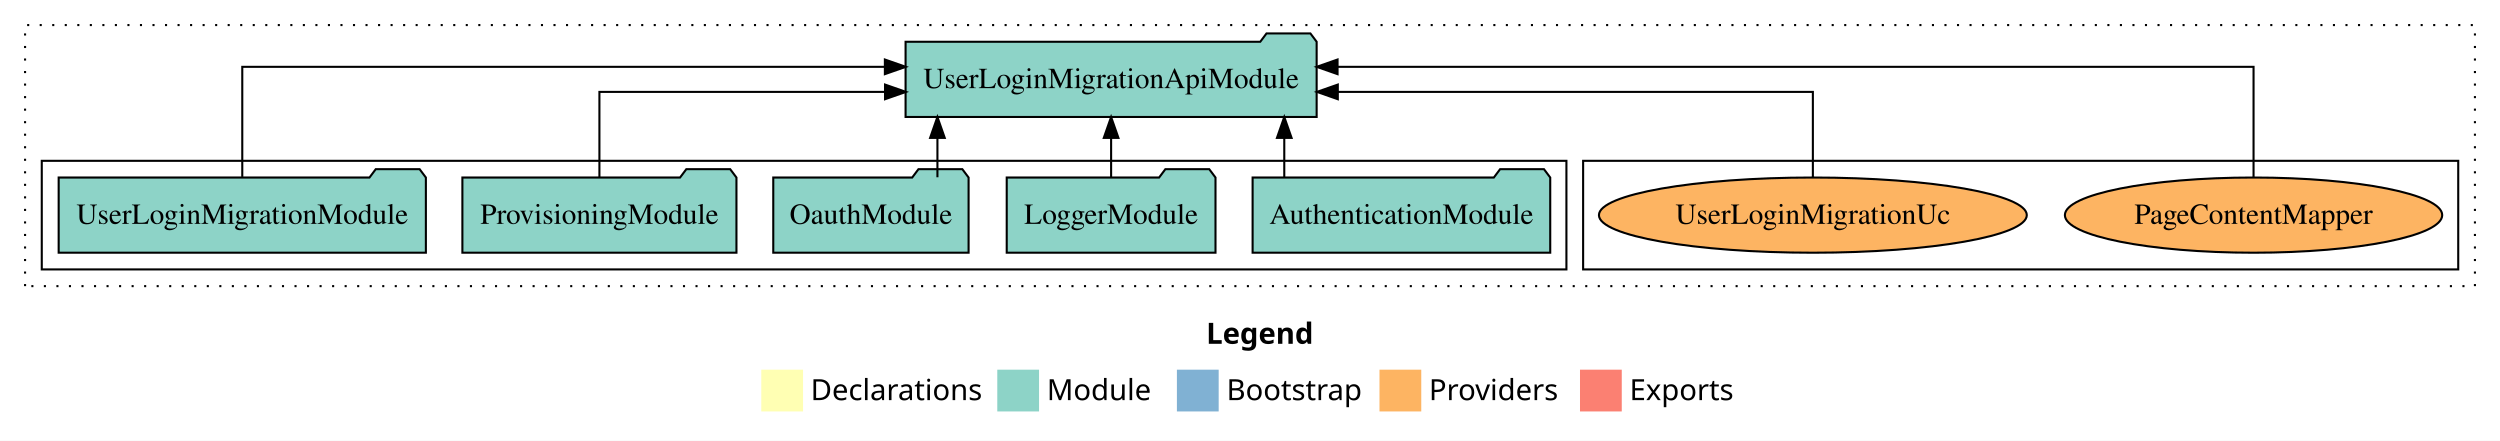
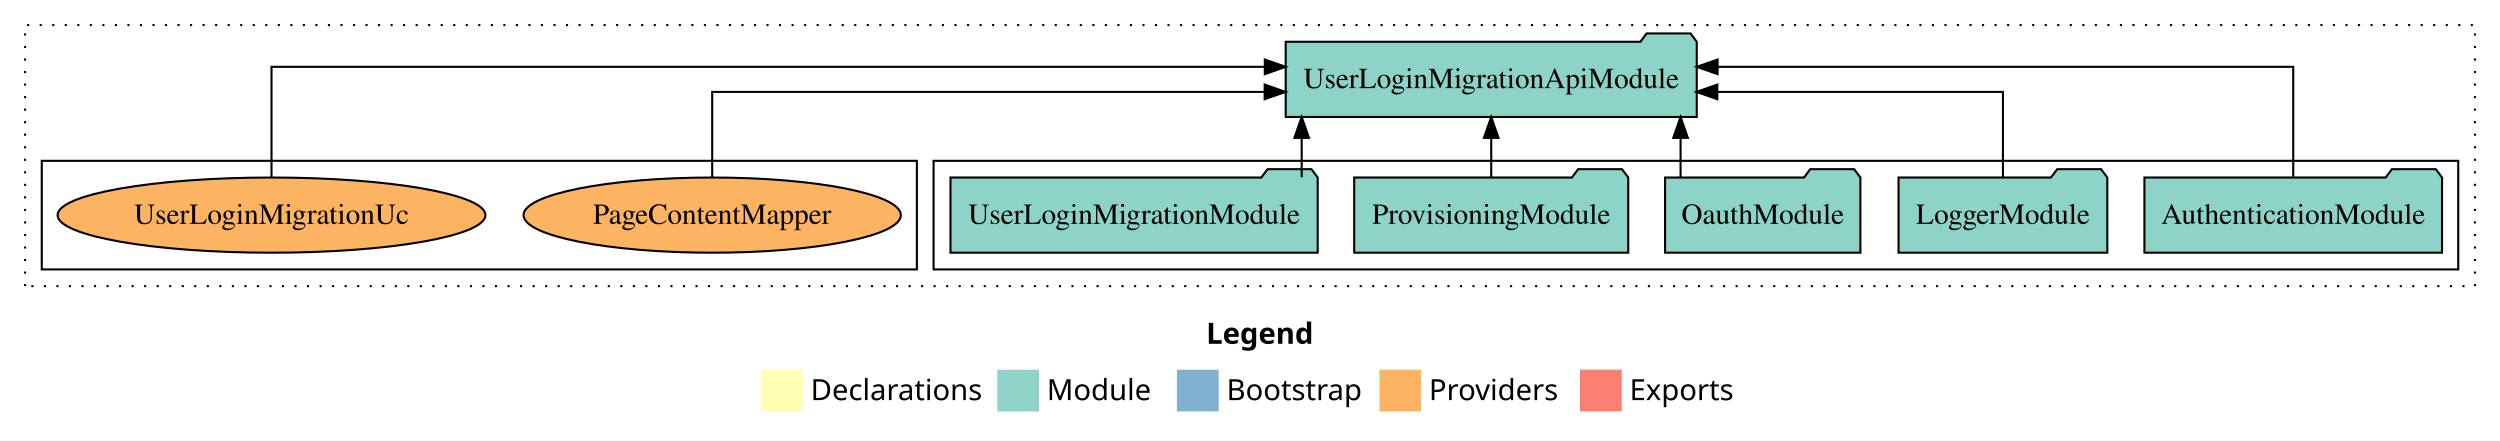
<svg xmlns="http://www.w3.org/2000/svg" width="1197pt" height="211pt" viewBox="0.00 0.00 1197.00 211.00">
  <g id="graph0" class="graph" transform="scale(1 1) rotate(0) translate(4 207)">
    <polygon fill="white" stroke="transparent" points="-4,4 -4,-207 1193,-207 1193,4 -4,4" />
    <text text-anchor="start" x="573.51" y="-42.4" font-family="Times-12" font-weight="bold" font-size="14.00">Legend</text>
    <polygon fill="#ffffb3" stroke="transparent" points="360.5,-10 360.5,-30 380.5,-30 380.5,-10 360.5,-10" />
    <text text-anchor="start" x="384.13" y="-15.4" font-family="Times-12" font-size="14.00">  Declarations</text>
    <polygon fill="#8dd3c7" stroke="transparent" points="473.5,-10 473.5,-30 493.5,-30 493.5,-10 473.5,-10" />
    <text text-anchor="start" x="497.23" y="-15.4" font-family="Times-12" font-size="14.00">  Module</text>
    <polygon fill="#80b1d3" stroke="transparent" points="559.5,-10 559.5,-30 579.5,-30 579.5,-10 559.5,-10" />
    <text text-anchor="start" x="583.28" y="-15.4" font-family="Times-12" font-size="14.00">  Bootstrap</text>
    <polygon fill="#fdb462" stroke="transparent" points="656.5,-10 656.5,-30 676.5,-30 676.5,-10 656.5,-10" />
    <text text-anchor="start" x="680.17" y="-15.4" font-family="Times-12" font-size="14.00">  Providers</text>
    <polygon fill="#fb8072" stroke="transparent" points="752.5,-10 752.5,-30 772.5,-30 772.5,-10 752.5,-10" />
    <text text-anchor="start" x="776.23" y="-15.4" font-family="Times-12" font-size="14.00">  Exports</text>
    <g id="clust1" class="cluster">
      <polygon fill="none" stroke="black" stroke-dasharray="1,5" points="8,-70 8,-195 1181,-195 1181,-70 8,-70" />
    </g>
+     <g id="clust3" class="cluster">
+       <polygon fill="none" stroke="black" points="443,-78 443,-130 1173,-130 1173,-78 443,-78" />
+     </g>
    <g id="clust6" class="cluster">
-       <polygon fill="none" stroke="black" points="754,-78 754,-130 1173,-130 1173,-78 754,-78" />
-     </g>
-     <g id="clust3" class="cluster">
-       <polygon fill="none" stroke="black" points="16,-78 16,-130 746,-130 746,-78 16,-78" />
+       <polygon fill="none" stroke="black" points="16,-78 16,-130 435,-130 435,-78 16,-78" />
    </g>
    <g id="node1" class="node">
-       <polygon fill="#8dd3c7" stroke="black" points="738.25,-122 735.25,-126 714.25,-126 711.25,-122 595.75,-122 595.75,-86 738.25,-86 738.25,-122" />
-       <text text-anchor="middle" x="667" y="-99.8" font-family="Times,serif" font-size="14.00">AuthenticationModule</text>
+       <polygon fill="#8dd3c7" stroke="black" points="1165.25,-122 1162.25,-126 1141.25,-126 1138.25,-122 1022.75,-122 1022.75,-86 1165.25,-86 1165.25,-122" />
+       <text text-anchor="middle" x="1094" y="-99.8" font-family="Times,serif" font-size="14.00">AuthenticationModule</text>
    </g>
    <g id="node6" class="node">
-       <polygon fill="#8dd3c7" stroke="black" points="626.41,-187 623.41,-191 602.41,-191 599.41,-187 429.59,-187 429.59,-151 626.41,-151 626.41,-187" />
-       <text text-anchor="middle" x="528" y="-164.8" font-family="Times,serif" font-size="14.00">UserLoginMigrationApiModule</text>
+       <polygon fill="#8dd3c7" stroke="black" points="808.41,-187 805.41,-191 784.41,-191 781.41,-187 611.59,-187 611.59,-151 808.41,-151 808.41,-187" />
+       <text text-anchor="middle" x="710" y="-164.8" font-family="Times,serif" font-size="14.00">UserLoginMigrationApiModule</text>
    </g>
    <g id="edge1" class="edge">
-       <path fill="none" stroke="black" d="M610.91,-122.11C610.91,-122.11 610.91,-140.99 610.91,-140.99" />
-       <polygon fill="black" stroke="black" points="607.41,-140.99 610.91,-150.99 614.41,-140.99 607.41,-140.99" />
+       <path fill="none" stroke="black" d="M1094,-122.28C1094,-143.32 1094,-175 1094,-175 1094,-175 818.39,-175 818.39,-175" />
+       <polygon fill="black" stroke="black" points="818.39,-171.5 808.39,-175 818.39,-178.5 818.39,-171.5" />
    </g>
    <g id="node2" class="node">
-       <polygon fill="#8dd3c7" stroke="black" points="577.98,-122 574.98,-126 553.98,-126 550.98,-122 478.02,-122 478.02,-86 577.98,-86 577.98,-122" />
-       <text text-anchor="middle" x="528" y="-99.8" font-family="Times,serif" font-size="14.00">LoggerModule</text>
+       <polygon fill="#8dd3c7" stroke="black" points="1004.98,-122 1001.98,-126 980.98,-126 977.98,-122 905.02,-122 905.02,-86 1004.98,-86 1004.98,-122" />
+       <text text-anchor="middle" x="955" y="-99.8" font-family="Times,serif" font-size="14.00">LoggerModule</text>
    </g>
    <g id="edge2" class="edge">
-       <path fill="none" stroke="black" d="M528,-122.11C528,-122.11 528,-140.99 528,-140.99" />
-       <polygon fill="black" stroke="black" points="524.5,-140.99 528,-150.99 531.5,-140.99 524.5,-140.99" />
+       <path fill="none" stroke="black" d="M955,-122.02C955,-139.37 955,-163 955,-163 955,-163 818.24,-163 818.24,-163" />
+       <polygon fill="black" stroke="black" points="818.24,-159.5 808.24,-163 818.24,-166.5 818.24,-159.5" />
    </g>
    <g id="node3" class="node">
-       <polygon fill="#8dd3c7" stroke="black" points="459.76,-122 456.76,-126 435.76,-126 432.76,-122 366.24,-122 366.24,-86 459.76,-86 459.76,-122" />
-       <text text-anchor="middle" x="413" y="-99.8" font-family="Times,serif" font-size="14.00">OauthModule</text>
+       <polygon fill="#8dd3c7" stroke="black" points="886.76,-122 883.76,-126 862.76,-126 859.76,-122 793.24,-122 793.24,-86 886.76,-86 886.76,-122" />
+       <text text-anchor="middle" x="840" y="-99.8" font-family="Times,serif" font-size="14.00">OauthModule</text>
    </g>
    <g id="edge3" class="edge">
-       <path fill="none" stroke="black" d="M444.84,-122.11C444.84,-122.11 444.84,-140.99 444.84,-140.99" />
-       <polygon fill="black" stroke="black" points="441.34,-140.99 444.84,-150.99 448.34,-140.99 441.34,-140.99" />
+       <path fill="none" stroke="black" d="M800.66,-122.11C800.66,-122.11 800.66,-140.99 800.66,-140.99" />
+       <polygon fill="black" stroke="black" points="797.16,-140.99 800.66,-150.99 804.16,-140.99 797.16,-140.99" />
    </g>
    <g id="node4" class="node">
-       <polygon fill="#8dd3c7" stroke="black" points="348.61,-122 345.61,-126 324.61,-126 321.61,-122 217.39,-122 217.39,-86 348.61,-86 348.61,-122" />
-       <text text-anchor="middle" x="283" y="-99.8" font-family="Times,serif" font-size="14.00">ProvisioningModule</text>
+       <polygon fill="#8dd3c7" stroke="black" points="775.61,-122 772.61,-126 751.61,-126 748.61,-122 644.39,-122 644.39,-86 775.61,-86 775.61,-122" />
+       <text text-anchor="middle" x="710" y="-99.8" font-family="Times,serif" font-size="14.00">ProvisioningModule</text>
    </g>
    <g id="edge4" class="edge">
-       <path fill="none" stroke="black" d="M283,-122.02C283,-139.37 283,-163 283,-163 283,-163 419.76,-163 419.76,-163" />
-       <polygon fill="black" stroke="black" points="419.76,-166.5 429.76,-163 419.76,-159.5 419.76,-166.5" />
+       <path fill="none" stroke="black" d="M710,-122.11C710,-122.11 710,-140.99 710,-140.99" />
+       <polygon fill="black" stroke="black" points="706.5,-140.99 710,-150.99 713.5,-140.99 706.5,-140.99" />
    </g>
    <g id="node5" class="node">
-       <polygon fill="#8dd3c7" stroke="black" points="199.91,-122 196.91,-126 175.91,-126 172.91,-122 24.09,-122 24.09,-86 199.91,-86 199.91,-122" />
-       <text text-anchor="middle" x="112" y="-99.8" font-family="Times,serif" font-size="14.00">UserLoginMigrationModule</text>
+       <polygon fill="#8dd3c7" stroke="black" points="626.91,-122 623.91,-126 602.91,-126 599.91,-122 451.09,-122 451.09,-86 626.91,-86 626.91,-122" />
+       <text text-anchor="middle" x="539" y="-99.8" font-family="Times,serif" font-size="14.00">UserLoginMigrationModule</text>
    </g>
    <g id="edge5" class="edge">
-       <path fill="none" stroke="black" d="M112,-122.28C112,-143.32 112,-175 112,-175 112,-175 419.68,-175 419.68,-175" />
-       <polygon fill="black" stroke="black" points="419.68,-178.5 429.68,-175 419.68,-171.5 419.68,-178.5" />
+       <path fill="none" stroke="black" d="M619.25,-122.11C619.25,-122.11 619.25,-140.99 619.25,-140.99" />
+       <polygon fill="black" stroke="black" points="615.75,-140.99 619.25,-150.99 622.75,-140.99 615.75,-140.99" />
    </g>
    <g id="node7" class="node">
-       <ellipse fill="#fdb462" stroke="black" cx="1075" cy="-104" rx="90.33" ry="18" />
-       <text text-anchor="middle" x="1075" y="-99.8" font-family="Times,serif" font-size="14.00">PageContentMapper</text>
+       <ellipse fill="#fdb462" stroke="black" cx="337" cy="-104" rx="90.33" ry="18" />
+       <text text-anchor="middle" x="337" y="-99.8" font-family="Times,serif" font-size="14.00">PageContentMapper</text>
    </g>
    <g id="edge6" class="edge">
-       <path fill="none" stroke="black" d="M1075,-122.28C1075,-143.32 1075,-175 1075,-175 1075,-175 636.42,-175 636.42,-175" />
-       <polygon fill="black" stroke="black" points="636.42,-171.5 626.42,-175 636.42,-178.5 636.42,-171.5" />
+       <path fill="none" stroke="black" d="M337,-122.02C337,-139.37 337,-163 337,-163 337,-163 601.51,-163 601.51,-163" />
+       <polygon fill="black" stroke="black" points="601.51,-166.5 611.51,-163 601.51,-159.5 601.51,-166.5" />
    </g>
    <g id="node8" class="node">
-       <ellipse fill="#fdb462" stroke="black" cx="864" cy="-104" rx="102.43" ry="18" />
-       <text text-anchor="middle" x="864" y="-99.8" font-family="Times,serif" font-size="14.00">UserLoginMigrationUc</text>
+       <ellipse fill="#fdb462" stroke="black" cx="126" cy="-104" rx="102.43" ry="18" />
+       <text text-anchor="middle" x="126" y="-99.8" font-family="Times,serif" font-size="14.00">UserLoginMigrationUc</text>
    </g>
    <g id="edge7" class="edge">
-       <path fill="none" stroke="black" d="M864,-122.02C864,-139.37 864,-163 864,-163 864,-163 636.54,-163 636.54,-163" />
-       <polygon fill="black" stroke="black" points="636.54,-159.5 626.54,-163 636.54,-166.5 636.54,-159.5" />
+       <path fill="none" stroke="black" d="M126,-122.28C126,-143.32 126,-175 126,-175 126,-175 601.59,-175 601.59,-175" />
+       <polygon fill="black" stroke="black" points="601.59,-178.5 611.59,-175 601.59,-171.5 601.59,-178.5" />
    </g>
  </g>
</svg>
